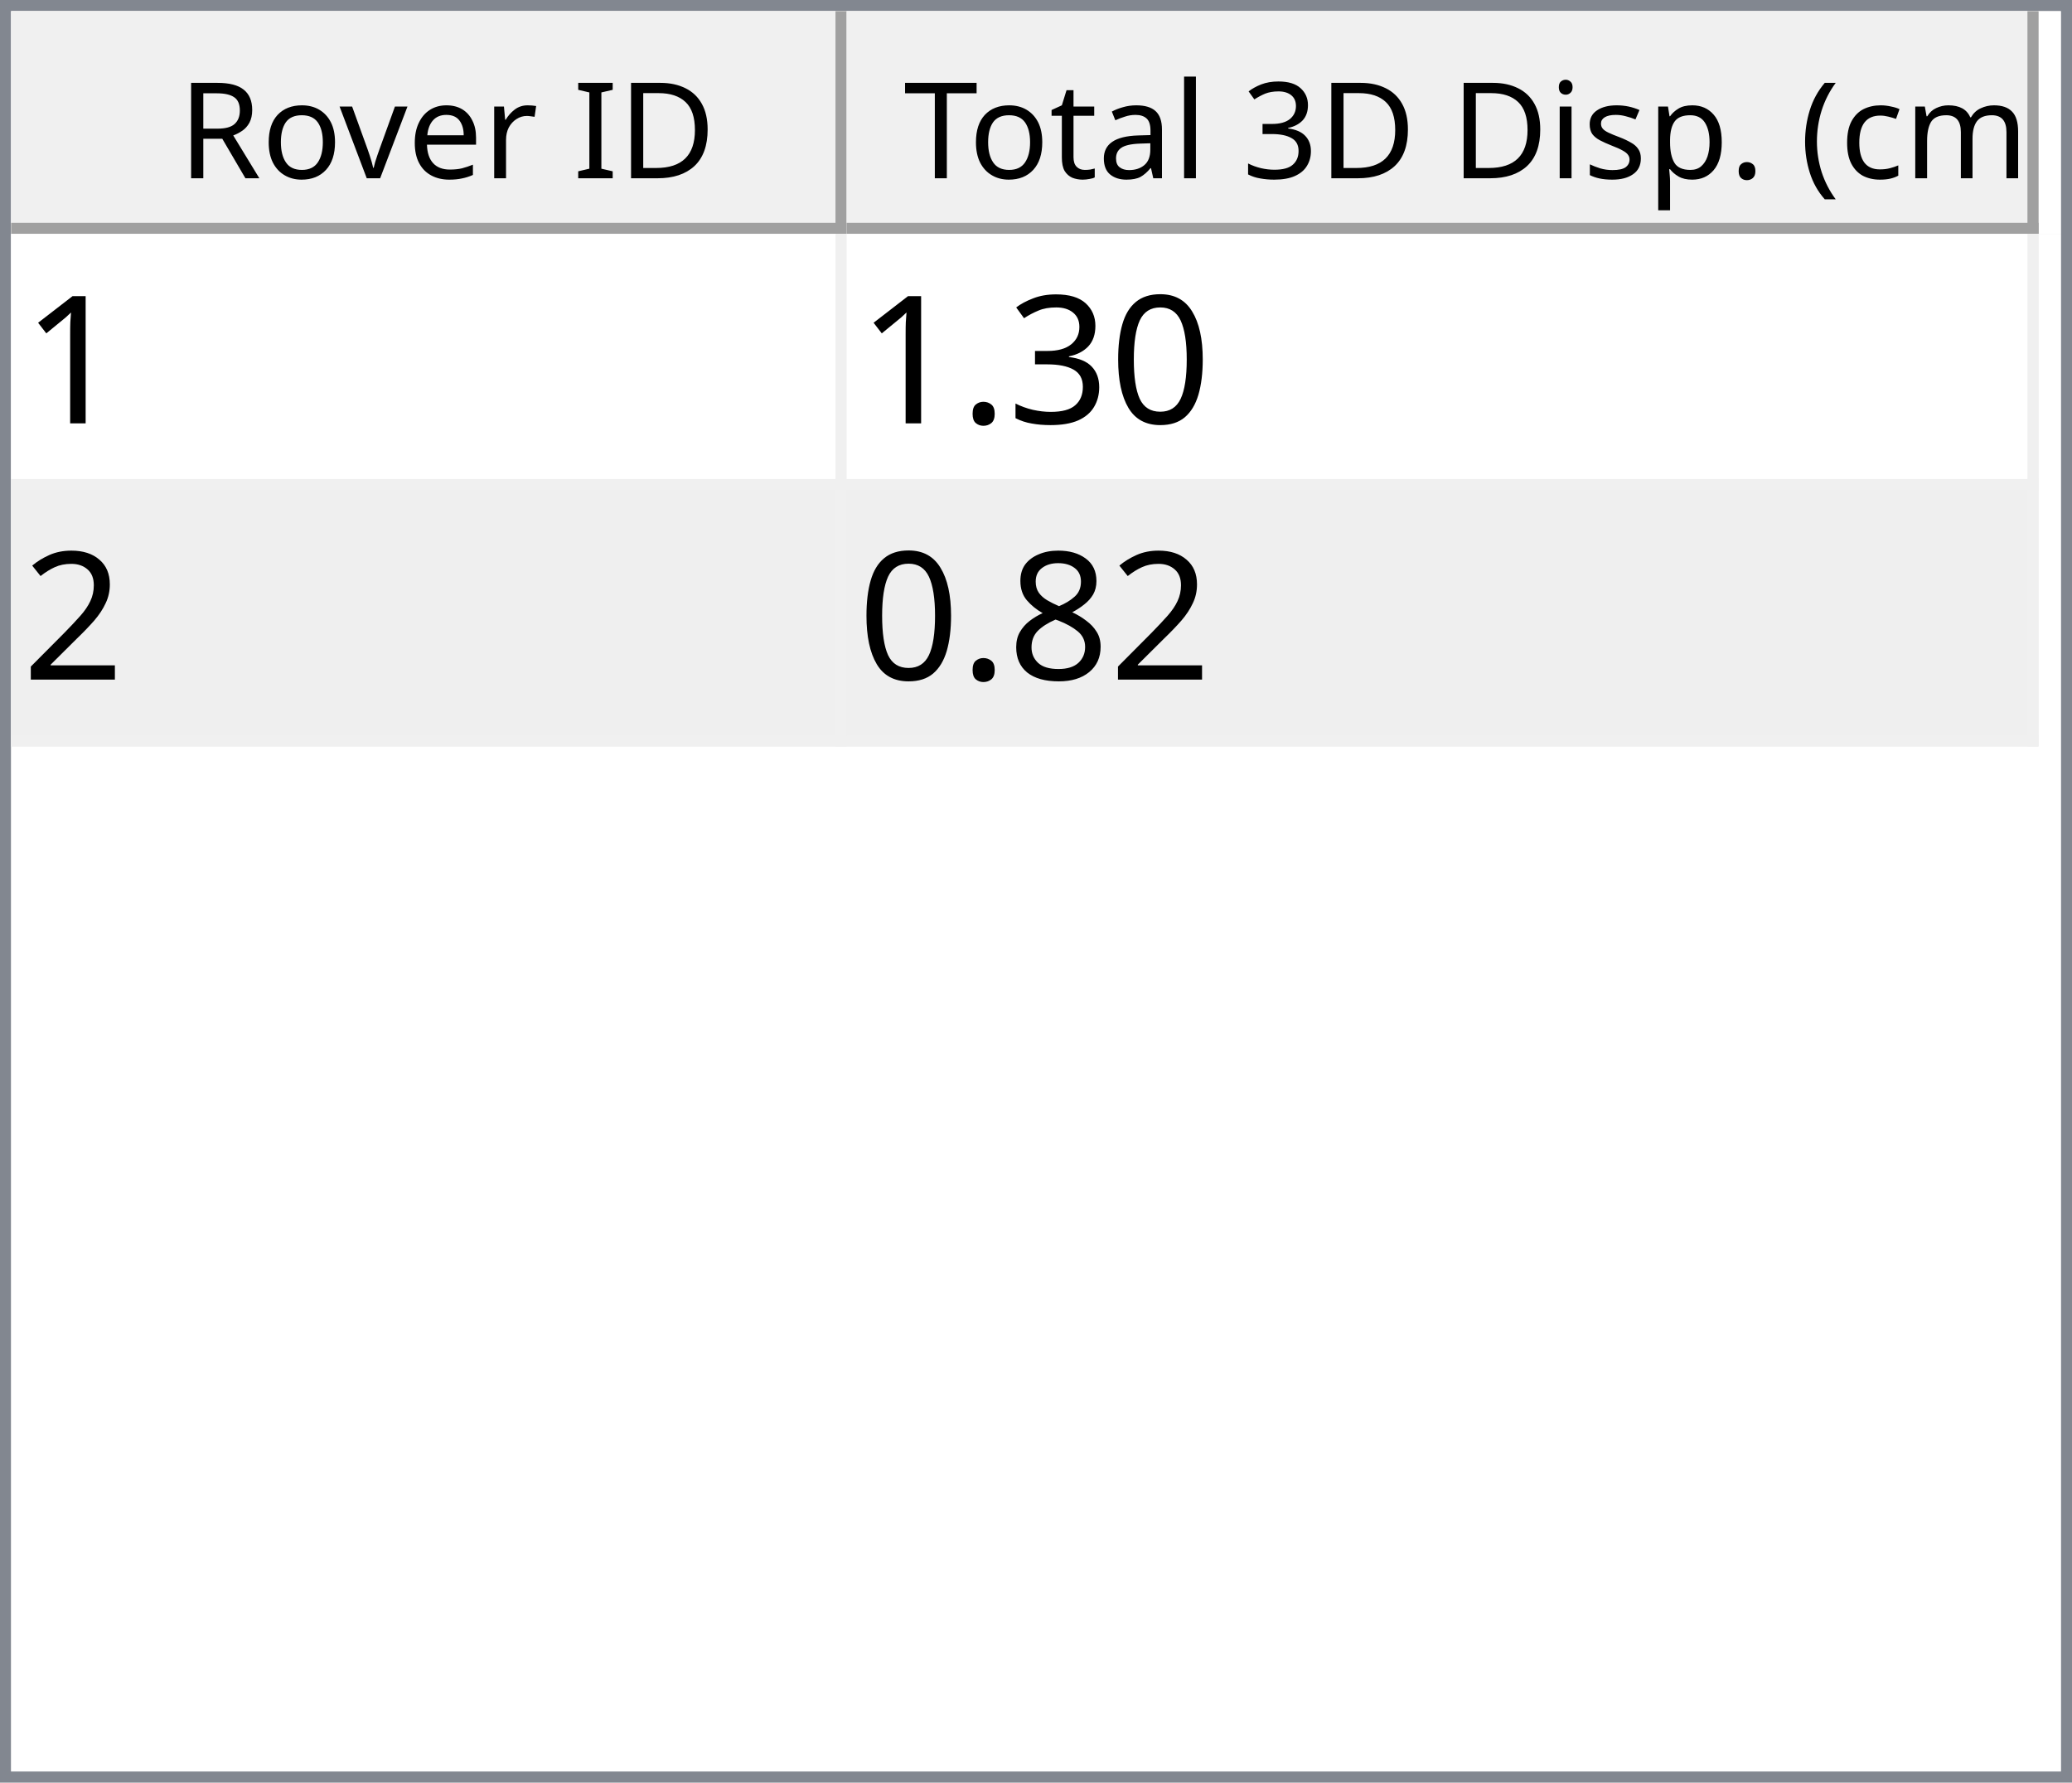
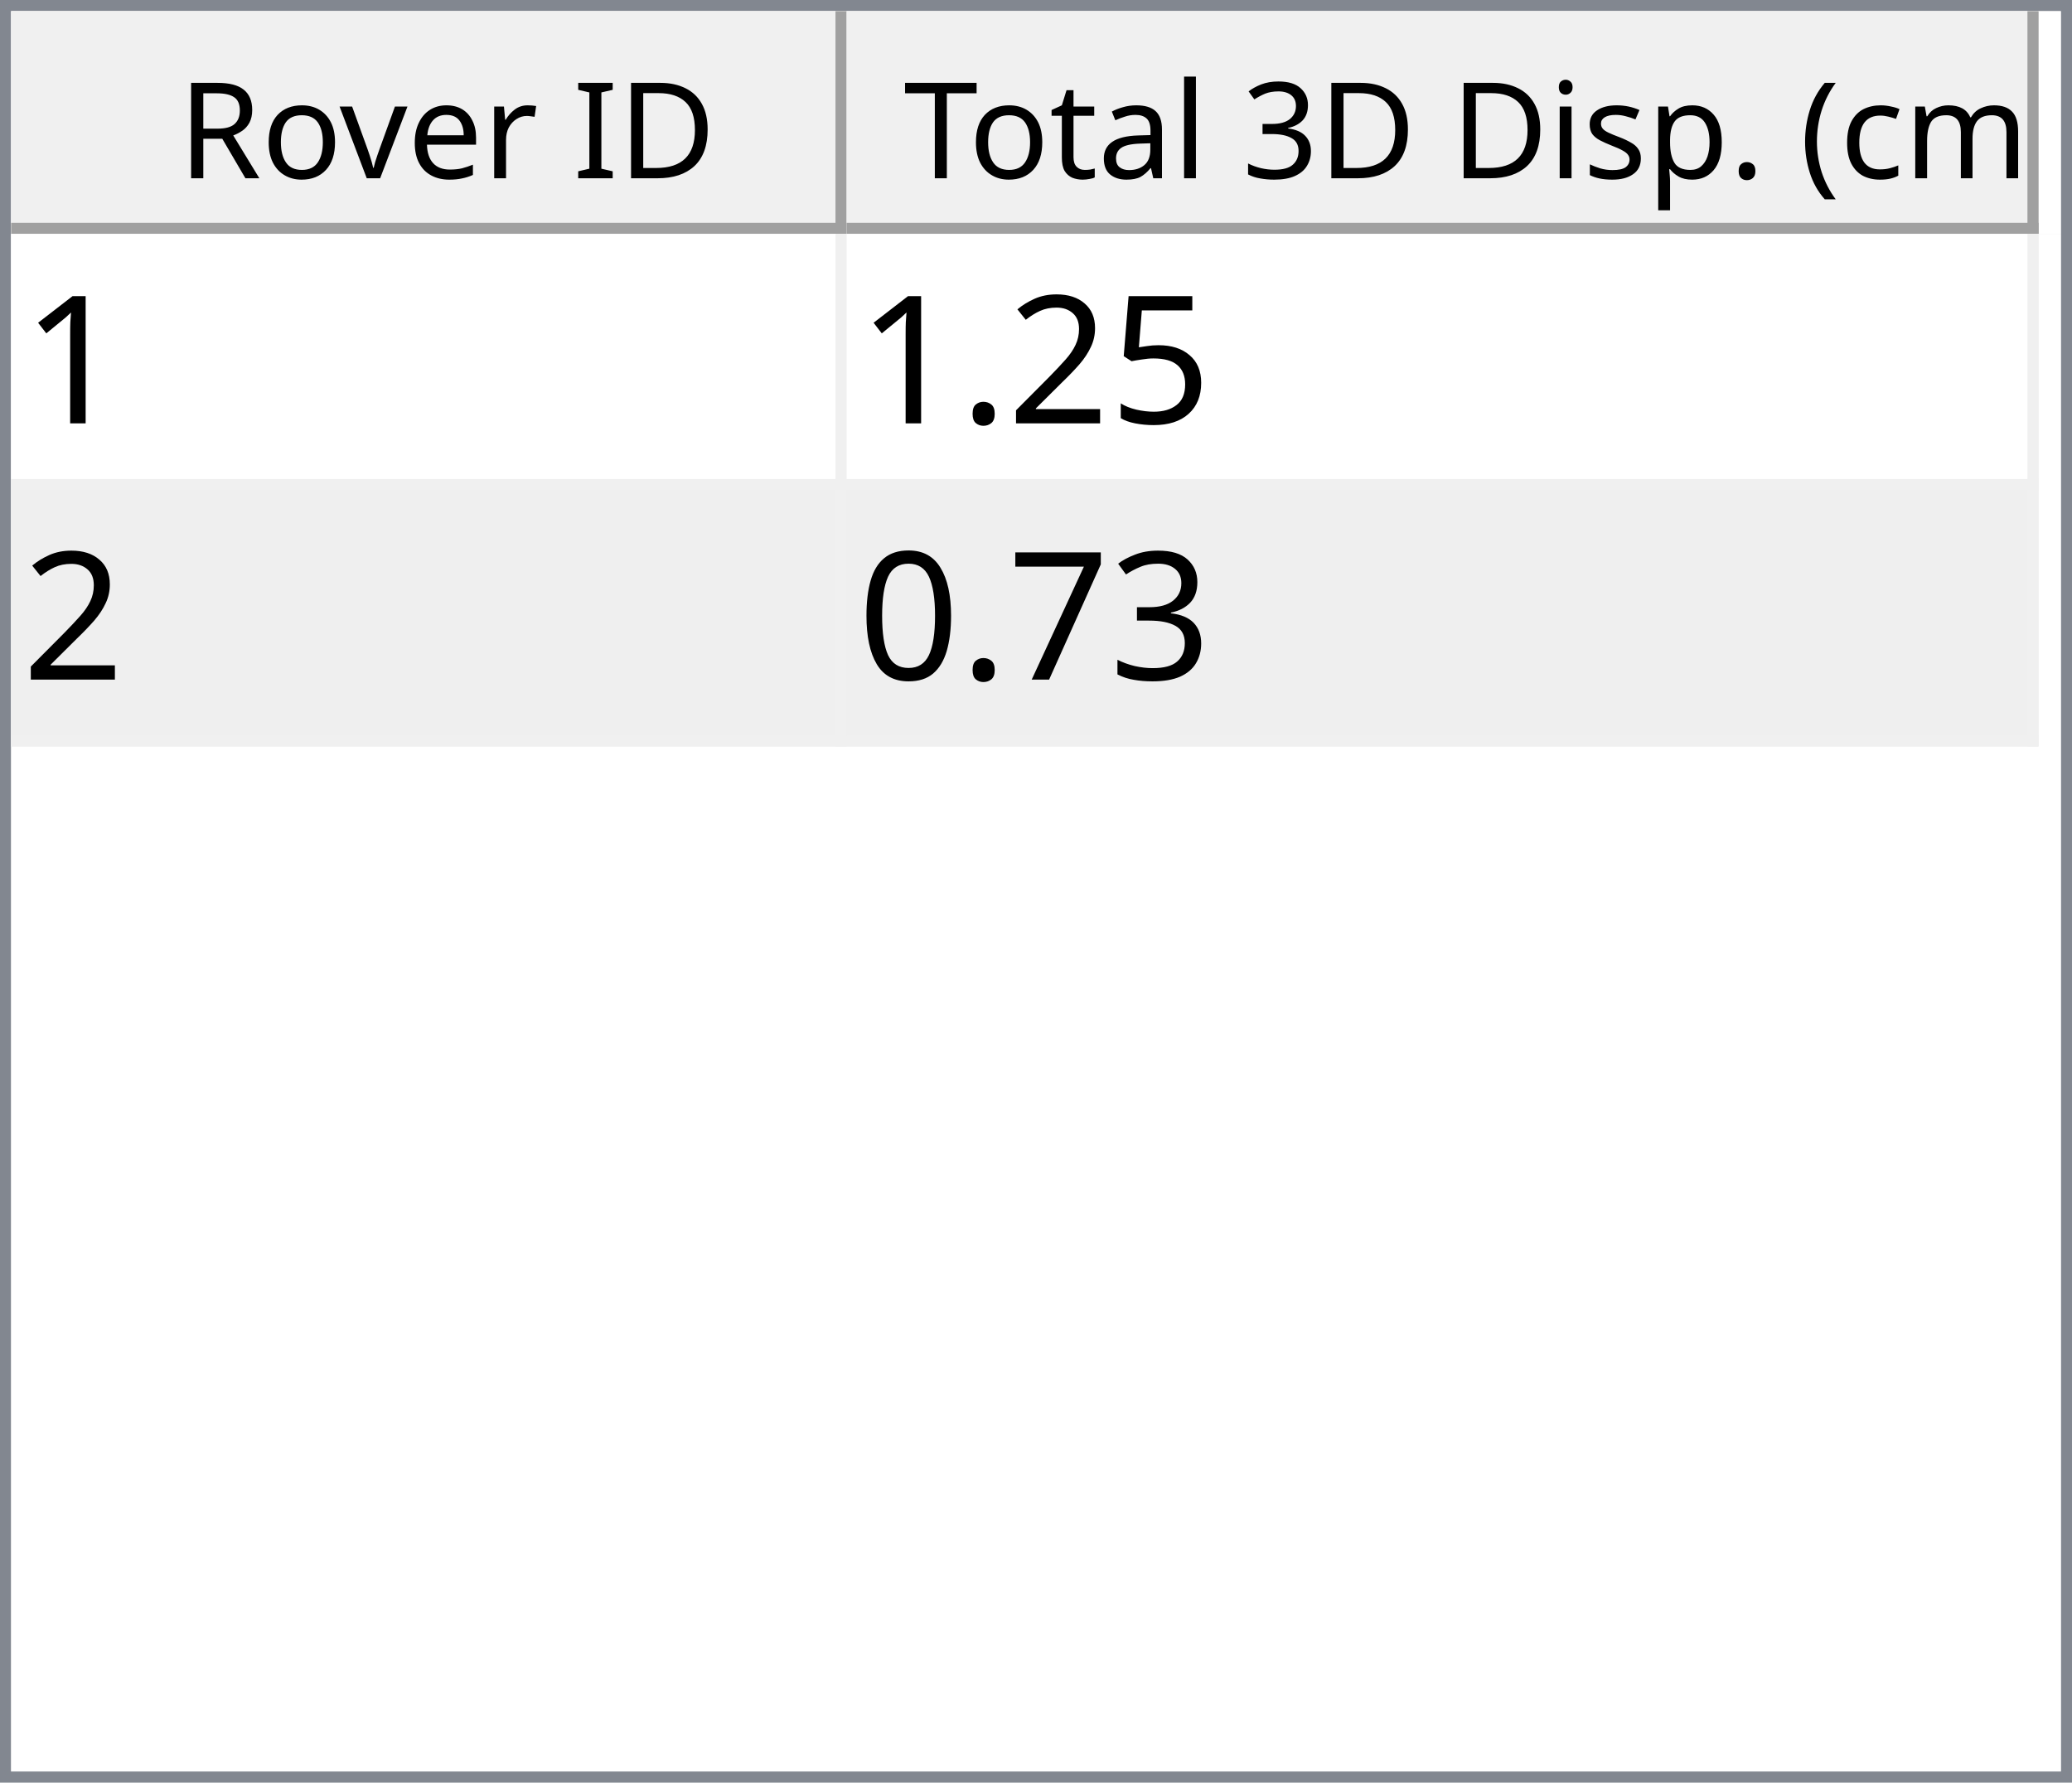
<svg xmlns="http://www.w3.org/2000/svg" style="fill-opacity:1; color-rendering:auto; color-interpolation:auto; text-rendering:auto; stroke:black; stroke-linecap:square; stroke-miterlimit:10; shape-rendering:auto; stroke-opacity:1; fill:black; stroke-dasharray:none; font-weight:normal; stroke-width:1; font-family:'Dialog'; font-style:normal; stroke-linejoin:miter; font-size:12px; stroke-dashoffset:0; image-rendering:auto;" width="186" height="160">
  <defs id="genericDefs" />
  <g>
    <defs id="defs1">
      <clipPath clipPathUnits="userSpaceOnUse" id="clipPath1">
        <path d="M0 0 L186 0 L186 160 L0 160 L0 0 Z" />
      </clipPath>
      <clipPath clipPathUnits="userSpaceOnUse" id="clipPath2">
        <path d="M0 0 L0 160 L186 160 L186 0 Z" />
      </clipPath>
      <clipPath clipPathUnits="userSpaceOnUse" id="clipPath3">
        <path d="M0 0 L0 20 L184 20 L184 0 Z" />
      </clipPath>
      <clipPath clipPathUnits="userSpaceOnUse" id="clipPath4">
        <path d="M0 0 L0 20 L75 20 L75 0 Z" />
      </clipPath>
      <clipPath clipPathUnits="userSpaceOnUse" id="clipPath5">
        <path d="M1 1 L1 19 L74 19 L74 1 Z" />
      </clipPath>
      <clipPath clipPathUnits="userSpaceOnUse" id="clipPath6">
        <path d="M0 0 L0 18 L73 18 L73 0 Z" />
      </clipPath>
      <clipPath clipPathUnits="userSpaceOnUse" id="clipPath7">
        <path d="M-0.5 -0.5 L-0.5 19.5 L74.5 19.5 L74.5 -0.5 Z" />
      </clipPath>
      <clipPath clipPathUnits="userSpaceOnUse" id="clipPath8">
        <path d="M0 0 L0 20 L107 20 L107 0 Z" />
      </clipPath>
      <clipPath clipPathUnits="userSpaceOnUse" id="clipPath9">
        <path d="M1 1 L1 19 L106 19 L106 1 Z" />
      </clipPath>
      <clipPath clipPathUnits="userSpaceOnUse" id="clipPath10">
        <path d="M0 0 L0 18 L105 18 L105 0 Z" />
      </clipPath>
      <clipPath clipPathUnits="userSpaceOnUse" id="clipPath11">
        <path d="M-0.5 -0.5 L-0.5 19.5 L106.5 19.5 L106.5 -0.5 Z" />
      </clipPath>
      <clipPath clipPathUnits="userSpaceOnUse" id="clipPath12">
        <path d="M0 0 L0 138 L184 138 L184 0 Z" />
      </clipPath>
      <clipPath clipPathUnits="userSpaceOnUse" id="clipPath13">
        <path d="M0 0 L0 46 L182 46 L182 0 Z" />
      </clipPath>
      <clipPath clipPathUnits="userSpaceOnUse" id="clipPath14">
        <path d="M-0.5 -0.5 L-0.5 45.5 L181.5 45.5 L181.5 -0.5 Z" />
      </clipPath>
      <clipPath clipPathUnits="userSpaceOnUse" id="clipPath15">
        <path d="M0 0 L0 22 L74 22 L74 0 Z" />
      </clipPath>
      <clipPath clipPathUnits="userSpaceOnUse" id="clipPath16">
        <path d="M0 0 L0 22 L106 22 L106 0 Z" />
      </clipPath>
      <font horiz-adv-x="64.551" id="font1">
        <font-face ascent="107.91" descent="25.098" units-per-em="100" style="font-style:normal; font-family:Segoe UI; font-weight:normal;" />
        <missing-glyph horiz-adv-x="64.551" d="M8.109 0 L8.109 68.266 L56.453 68.266 L56.453 0 L8.109 0 ZM15.328 7.234 L49.219 7.234 L49.219 61.031 L15.328 61.031 L15.328 7.234 Z" />
        <glyph unicode="D" horiz-adv-x="70.117" d="M9.188 0 L9.188 70.016 L28.516 70.016 Q65.531 70.016 65.531 35.891 Q65.531 19.672 55.25 9.836 Q44.969 0 27.734 0 L9.188 0 ZM17.391 62.594 L17.391 7.422 L27.828 7.422 Q41.609 7.422 49.273 14.797 Q56.938 22.172 56.938 35.688 Q56.938 62.594 28.328 62.594 L17.391 62.594 Z" />
        <glyph unicode="I" horiz-adv-x="26.611" d="M17.391 0 L9.188 0 L9.188 70.016 L17.391 70.016 L17.391 0 Z" />
        <glyph unicode=" " horiz-adv-x="27.393" d="" />
        <glyph unicode="r" horiz-adv-x="34.766" d="M34.188 41.891 Q32.078 43.5 28.125 43.5 Q23 43.5 19.555 38.672 Q16.109 33.844 16.109 25.484 L16.109 0 L8.109 0 L8.109 50 L16.109 50 L16.109 39.703 L16.312 39.703 Q18.016 44.969 21.531 47.922 Q25.047 50.875 29.391 50.875 Q32.516 50.875 34.188 50.203 L34.188 41.891 Z" />
        <glyph unicode="e" horiz-adv-x="52.295" d="M48.297 23 L12.984 23 Q13.188 14.656 17.484 10.109 Q21.781 5.562 29.297 5.562 Q37.75 5.562 44.828 11.141 L44.828 3.609 Q38.234 -1.172 27.391 -1.172 Q16.797 -1.172 10.742 5.641 Q4.688 12.453 4.688 24.812 Q4.688 36.469 11.305 43.82 Q17.922 51.172 27.734 51.172 Q37.547 51.172 42.922 44.828 Q48.297 38.484 48.297 27.203 L48.297 23 ZM40.094 29.781 Q40.047 36.719 36.75 40.578 Q33.453 44.438 27.594 44.438 Q21.922 44.438 17.969 40.383 Q14.016 36.328 13.094 29.781 L40.094 29.781 Z" />
        <glyph unicode="v" horiz-adv-x="47.9" d="M47.406 50 L27.484 0 L19.625 0 L0.688 50 L9.469 50 L22.172 13.672 Q23.578 9.672 23.922 6.688 L24.125 6.688 Q24.609 10.453 25.688 13.484 L38.969 50 L47.406 50 Z" />
        <glyph unicode="o" horiz-adv-x="58.594" d="M29 -1.172 Q17.922 -1.172 11.305 5.836 Q4.688 12.844 4.688 24.422 Q4.688 37.016 11.57 44.094 Q18.453 51.172 30.172 51.172 Q41.359 51.172 47.633 44.289 Q53.906 37.406 53.906 25.203 Q53.906 13.234 47.141 6.031 Q40.375 -1.172 29 -1.172 ZM29.594 44.438 Q21.875 44.438 17.383 39.188 Q12.891 33.938 12.891 24.703 Q12.891 15.828 17.43 10.695 Q21.969 5.562 29.594 5.562 Q37.359 5.562 41.531 10.594 Q45.703 15.625 45.703 24.906 Q45.703 34.281 41.531 39.359 Q37.359 44.438 29.594 44.438 Z" />
        <glyph unicode="R" horiz-adv-x="59.814" d="M59.375 0 L49.609 0 L37.891 19.625 Q36.281 22.359 34.766 24.289 Q33.25 26.219 31.664 27.438 Q30.078 28.656 28.25 29.219 Q26.422 29.781 24.125 29.781 L17.391 29.781 L17.391 0 L9.188 0 L9.188 70.016 L30.078 70.016 Q34.672 70.016 38.555 68.867 Q42.438 67.719 45.289 65.375 Q48.141 63.031 49.758 59.547 Q51.375 56.062 51.375 51.375 Q51.375 47.703 50.273 44.656 Q49.172 41.609 47.148 39.211 Q45.125 36.812 42.266 35.133 Q39.406 33.453 35.844 32.516 L35.844 32.328 Q37.594 31.547 38.891 30.547 Q40.188 29.547 41.359 28.18 Q42.531 26.812 43.68 25.078 Q44.828 23.344 46.234 21.047 L59.375 0 ZM17.391 62.594 L17.391 37.203 L28.516 37.203 Q31.594 37.203 34.203 38.133 Q36.812 39.062 38.719 40.797 Q40.625 42.531 41.703 45.047 Q42.781 47.562 42.781 50.688 Q42.781 56.297 39.141 59.445 Q35.5 62.594 28.609 62.594 L17.391 62.594 Z" />
        <glyph unicode=")" horiz-adv-x="30.176" d="M8.297 -15.922 L1.172 -15.922 Q16.406 2.344 16.406 26.812 Q16.406 51.469 1.078 70.016 L8.297 70.016 Q23.531 52.156 23.531 26.703 Q23.531 1.375 8.297 -15.922 Z" />
        <glyph unicode="m" horiz-adv-x="86.133" d="M79.109 0 L71.094 0 L71.094 28.719 Q71.094 37.016 68.531 40.727 Q65.969 44.438 59.906 44.438 Q54.781 44.438 51.195 39.75 Q47.609 35.062 47.609 28.516 L47.609 0 L39.594 0 L39.594 29.688 Q39.594 44.438 28.219 44.438 Q22.953 44.438 19.531 40.016 Q16.109 35.594 16.109 28.516 L16.109 0 L8.109 0 L8.109 50 L16.109 50 L16.109 42.094 L16.312 42.094 Q21.625 51.172 31.844 51.172 Q36.969 51.172 40.773 48.312 Q44.578 45.453 46 40.828 Q51.562 51.172 62.594 51.172 Q79.109 51.172 79.109 30.812 L79.109 0 Z" />
        <glyph unicode="c" horiz-adv-x="46.191" d="M42.188 2.297 Q36.422 -1.172 28.516 -1.172 Q17.828 -1.172 11.258 5.789 Q4.688 12.75 4.688 23.828 Q4.688 36.188 11.766 43.68 Q18.844 51.172 30.672 51.172 Q37.25 51.172 42.281 48.734 L42.281 40.531 Q36.719 44.438 30.375 44.438 Q22.703 44.438 17.797 38.945 Q12.891 33.453 12.891 24.516 Q12.891 15.719 17.508 10.641 Q22.125 5.562 29.891 5.562 Q36.422 5.562 42.188 9.906 L42.188 2.297 Z" />
        <glyph unicode="(" horiz-adv-x="30.176" d="M29.109 -15.922 L21.969 -15.922 Q6.844 1.375 6.844 26.703 Q6.844 52.156 21.969 70.016 L29.203 70.016 Q13.875 51.469 13.875 26.812 Q13.875 2.344 29.109 -15.922 Z" />
        <glyph unicode="." horiz-adv-x="21.68" d="M10.891 -1.078 Q8.641 -1.078 7.055 0.539 Q5.469 2.156 5.469 4.391 Q5.469 6.641 7.055 8.273 Q8.641 9.906 10.891 9.906 Q13.188 9.906 14.797 8.273 Q16.406 6.641 16.406 4.391 Q16.406 2.156 14.797 0.539 Q13.188 -1.078 10.891 -1.078 Z" />
        <glyph unicode="p" horiz-adv-x="58.789" d="M16.312 7.234 L16.109 7.234 L16.109 -23 L8.109 -23 L8.109 50 L16.109 50 L16.109 41.219 L16.312 41.219 Q22.219 51.172 33.594 51.172 Q43.266 51.172 48.688 44.461 Q54.109 37.75 54.109 26.469 Q54.109 13.922 48 6.375 Q41.891 -1.172 31.297 -1.172 Q21.578 -1.172 16.312 7.234 ZM16.109 27.391 L16.109 20.406 Q16.109 14.203 20.141 9.883 Q24.172 5.562 30.375 5.562 Q37.641 5.562 41.773 11.133 Q45.906 16.703 45.906 26.609 Q45.906 34.969 42.047 39.703 Q38.188 44.438 31.594 44.438 Q24.609 44.438 20.359 39.578 Q16.109 34.719 16.109 27.391 Z" />
        <glyph unicode="s" horiz-adv-x="42.432" d="M5.078 1.812 L5.078 10.406 Q11.625 5.562 19.484 5.562 Q30.031 5.562 30.031 12.594 Q30.031 14.594 29.125 15.992 Q28.219 17.391 26.68 18.461 Q25.141 19.531 23.07 20.383 Q21 21.234 18.609 22.172 Q15.281 23.484 12.766 24.828 Q10.25 26.172 8.57 27.859 Q6.891 29.547 6.031 31.695 Q5.172 33.844 5.172 36.719 Q5.172 40.234 6.789 42.945 Q8.406 45.656 11.086 47.484 Q13.766 49.312 17.211 50.242 Q20.656 51.172 24.312 51.172 Q30.812 51.172 35.938 48.922 L35.938 40.828 Q30.422 44.438 23.25 44.438 Q21 44.438 19.195 43.922 Q17.391 43.406 16.094 42.477 Q14.797 41.547 14.086 40.258 Q13.375 38.969 13.375 37.406 Q13.375 35.453 14.086 34.133 Q14.797 32.812 16.164 31.789 Q17.531 30.766 19.484 29.938 Q21.438 29.109 23.922 28.125 Q27.25 26.859 29.883 25.516 Q32.516 24.172 34.375 22.484 Q36.234 20.797 37.234 18.602 Q38.234 16.406 38.234 13.375 Q38.234 9.672 36.602 6.938 Q34.969 4.203 32.234 2.398 Q29.5 0.594 25.93 -0.289 Q22.359 -1.172 18.453 -1.172 Q10.75 -1.172 5.078 1.812 Z" />
        <glyph unicode="i" horiz-adv-x="24.219" d="M12.203 62.703 Q10.062 62.703 8.547 64.164 Q7.031 65.625 7.031 67.875 Q7.031 70.125 8.547 71.609 Q10.062 73.094 12.203 73.094 Q14.406 73.094 15.945 71.609 Q17.484 70.125 17.484 67.875 Q17.484 65.719 15.945 64.211 Q14.406 62.703 12.203 62.703 ZM16.109 0 L8.109 0 L8.109 50 L16.109 50 L16.109 0 Z" />
        <glyph unicode="3" horiz-adv-x="53.906" d="M46.531 19.828 Q46.531 15.094 44.75 11.211 Q42.969 7.328 39.719 4.57 Q36.469 1.812 31.93 0.297 Q27.391 -1.219 21.922 -1.219 Q11.922 -1.219 6 2.594 L6 11.188 Q13.094 5.609 22.219 5.609 Q25.875 5.609 28.828 6.539 Q31.781 7.469 33.906 9.227 Q36.031 10.984 37.18 13.477 Q38.328 15.969 38.328 19.094 Q38.328 32.812 18.797 32.812 L12.984 32.812 L12.984 39.594 L18.5 39.594 Q35.797 39.594 35.797 52.484 Q35.797 64.406 22.609 64.406 Q15.188 64.406 8.688 59.422 L8.688 67.188 Q15.375 71.188 24.609 71.188 Q29 71.188 32.57 69.969 Q36.141 68.75 38.68 66.555 Q41.219 64.359 42.609 61.281 Q44 58.203 44 54.5 Q44 40.672 30.031 36.719 L30.031 36.531 Q33.594 36.141 36.625 34.797 Q39.656 33.453 41.852 31.305 Q44.047 29.156 45.289 26.25 Q46.531 23.344 46.531 19.828 Z" />
        <glyph unicode="l" horiz-adv-x="24.219" d="M16.109 0 L8.109 0 L8.109 74.031 L16.109 74.031 L16.109 0 Z" />
        <glyph unicode="a" horiz-adv-x="50.879" d="M43.891 0 L35.891 0 L35.891 7.812 L35.688 7.812 Q30.469 -1.172 20.312 -1.172 Q12.844 -1.172 8.617 2.781 Q4.391 6.734 4.391 13.281 Q4.391 27.297 20.906 29.594 L35.891 31.688 Q35.891 44.438 25.594 44.438 Q16.547 44.438 9.281 38.281 L9.281 46.484 Q16.656 51.172 26.266 51.172 Q43.891 51.172 43.891 32.516 L43.891 0 ZM35.891 25.297 L23.828 23.641 Q18.266 22.859 15.43 20.875 Q12.594 18.891 12.594 13.875 Q12.594 10.203 15.211 7.883 Q17.828 5.562 22.172 5.562 Q28.125 5.562 32.008 9.742 Q35.891 13.922 35.891 20.312 L35.891 25.297 Z" />
        <glyph unicode="t" horiz-adv-x="33.887" d="M31.297 0.484 Q28.469 -1.078 23.828 -1.078 Q10.688 -1.078 10.688 13.578 L10.688 43.172 L2.094 43.172 L2.094 50 L10.688 50 L10.688 62.203 L18.703 64.797 L18.703 50 L31.297 50 L31.297 43.172 L18.703 43.172 L18.703 14.984 Q18.703 9.969 20.414 7.82 Q22.125 5.672 26.078 5.672 Q29.109 5.672 31.297 7.328 L31.297 0.484 Z" />
        <glyph unicode="T" horiz-adv-x="52.393" d="M50.594 62.594 L30.375 62.594 L30.375 0 L22.172 0 L22.172 62.594 L2 62.594 L2 70.016 L50.594 70.016 L50.594 62.594 Z" />
      </font>
      <font horiz-adv-x="75.0" id="font2">
        <font-face ascent="100.537" descent="21.973" units-per-em="100" style="font-style:normal; font-family:sans-serif; font-weight:normal;" />
        <missing-glyph horiz-adv-x="75.0" d="M12.5 0 L12.5 62.5 L62.5 62.5 L62.5 0 L12.5 0 ZM14.062 1.562 L60.938 1.562 L60.938 60.938 L14.062 60.938 L14.062 1.562 Z" />
        <glyph unicode="1" horiz-adv-x="55.615" d="M37.25 0 L28.469 0 L28.469 56 Q25.297 52.984 20.141 49.953 Q14.984 46.922 10.891 45.406 L10.891 53.906 Q18.266 57.375 23.781 62.305 Q29.297 67.234 31.594 71.875 L37.25 71.875 L37.25 0 Z" />
+         <glyph unicode="5" horiz-adv-x="55.615" d="M4.156 18.75 L13.375 19.531 Q14.406 12.797 18.141 9.398 Q21.875 6 27.156 6 Q33.5 6 37.891 10.789 Q42.281 15.578 42.281 23.484 Q42.281 31 38.062 35.352 Q33.844 39.703 27 39.703 Q22.75 39.703 19.336 37.773 Q15.922 35.844 13.969 32.766 L5.719 33.844 L12.641 70.609 L48.25 70.609 L48.25 62.203 L19.672 62.203 L15.828 42.969 Q22.266 47.469 29.344 47.469 Q38.719 47.469 45.164 40.969 Q51.609 34.469 51.609 24.266 Q51.609 14.547 45.953 7.469 Q39.062 -1.219 27.156 -1.219 Q17.391 -1.219 11.211 4.25 Q5.031 9.719 4.156 18.75 Z" />
+         <glyph unicode="2" horiz-adv-x="55.615" d="M50.344 8.453 L50.344 0 L3.031 0 Q2.938 3.172 4.047 6.109 Q5.859 10.938 9.836 15.625 Q13.812 20.312 21.344 26.469 Q33.016 36.031 37.117 41.625 Q41.219 47.219 41.219 52.203 Q41.219 57.422 37.477 61.008 Q33.734 64.594 27.734 64.594 Q21.391 64.594 17.578 60.789 Q13.766 56.984 13.719 50.25 L4.688 51.172 Q5.609 61.281 11.664 66.578 Q17.719 71.875 27.938 71.875 Q38.234 71.875 44.242 66.164 Q50.25 60.453 50.25 52 Q50.25 47.703 48.492 43.555 Q46.734 39.406 42.656 34.812 Q38.578 30.219 29.109 22.219 Q21.188 15.578 18.945 13.211 Q16.703 10.844 15.234 8.453 L50.344 8.453 Z" />
+         <glyph unicode="." horiz-adv-x="27.783" d="M9.078 0 L9.078 10.016 L19.094 10.016 L19.094 0 L9.078 0 Z" />
+         <glyph unicode="3" horiz-adv-x="55.615" d="M4.203 18.891 L12.984 20.062 Q14.5 12.594 18.141 9.297 Q21.781 6 27 6 Q33.203 6 37.477 10.297 Q41.75 14.594 41.75 20.953 Q41.75 27 37.797 30.93 Q33.844 34.859 27.734 34.859 Q25.25 34.859 21.531 33.891 L22.516 41.609 Q23.391 41.5 23.922 41.5 Q29.547 41.5 34.039 44.43 Q38.531 47.359 38.531 53.469 Q38.531 58.297 35.258 61.477 Q31.984 64.656 26.812 64.656 Q21.688 64.656 18.266 61.43 Q14.844 58.203 13.875 51.766 L5.078 53.328 Q6.688 62.156 12.398 67.016 Q18.109 71.875 26.609 71.875 Q32.469 71.875 37.398 69.359 Q42.328 66.844 44.945 62.5 Q47.562 58.156 47.562 53.266 Q47.562 48.641 45.07 44.828 Q42.578 41.016 37.703 38.766 Q44.047 37.312 47.562 32.695 Q51.078 28.078 51.078 21.141 Q51.078 11.766 44.242 5.25 Q37.406 -1.266 26.953 -1.266 Q17.531 -1.266 11.305 4.352 Q5.078 9.969 4.203 18.891 Z" />
+         <glyph unicode="7" horiz-adv-x="55.615" d="M4.734 62.203 L4.734 70.656 L51.078 70.656 L51.078 63.812 Q44.234 56.547 37.523 44.484 Q30.812 32.422 27.156 19.672 Q24.516 10.688 23.781 0 L14.75 0 Q14.891 8.453 18.062 20.414 Q21.234 32.375 27.172 43.484 Q33.109 54.594 39.797 62.203 L4.734 62.203 Z" />
        <glyph unicode="0" horiz-adv-x="55.615" d="M4.156 35.297 Q4.156 48 6.766 55.742 Q9.375 63.484 14.523 67.68 Q19.672 71.875 27.484 71.875 Q33.25 71.875 37.594 69.555 Q41.938 67.234 44.773 62.867 Q47.609 58.5 49.219 52.227 Q50.828 45.953 50.828 35.297 Q50.828 22.703 48.242 14.969 Q45.656 7.234 40.508 3.008 Q35.359 -1.219 27.484 -1.219 Q17.141 -1.219 11.234 6.203 Q4.156 15.141 4.156 35.297 ZM13.188 35.297 Q13.188 17.672 17.312 11.836 Q21.438 6 27.484 6 Q33.547 6 37.672 11.859 Q41.797 17.719 41.797 35.297 Q41.797 52.984 37.672 58.789 Q33.547 64.594 27.391 64.594 Q21.344 64.594 17.719 59.469 Q13.188 52.938 13.188 35.297 Z" />
-         <glyph unicode="3" horiz-adv-x="55.615" d="M4.203 18.891 L12.984 20.062 Q14.5 12.594 18.141 9.297 Q21.781 6 27 6 Q33.203 6 37.477 10.297 Q41.75 14.594 41.75 20.953 Q41.75 27 37.797 30.93 Q33.844 34.859 27.734 34.859 Q25.25 34.859 21.531 33.891 L22.516 41.609 Q23.391 41.5 23.922 41.5 Q29.547 41.5 34.039 44.43 Q38.531 47.359 38.531 53.469 Q38.531 58.297 35.258 61.477 Q31.984 64.656 26.812 64.656 Q21.688 64.656 18.266 61.43 Q14.844 58.203 13.875 51.766 L5.078 53.328 Q6.688 62.156 12.398 67.016 Q18.109 71.875 26.609 71.875 Q32.469 71.875 37.398 69.359 Q42.328 66.844 44.945 62.5 Q47.562 58.156 47.562 53.266 Q47.562 48.641 45.07 44.828 Q42.578 41.016 37.703 38.766 Q44.047 37.312 47.562 32.695 Q51.078 28.078 51.078 21.141 Q51.078 11.766 44.242 5.25 Q37.406 -1.266 26.953 -1.266 Q17.531 -1.266 11.305 4.352 Q5.078 9.969 4.203 18.891 Z" />
-         <glyph unicode="." horiz-adv-x="27.783" d="M9.078 0 L9.078 10.016 L19.094 10.016 L19.094 0 L9.078 0 Z" />
-         <glyph unicode="2" horiz-adv-x="55.615" d="M50.344 8.453 L50.344 0 L3.031 0 Q2.938 3.172 4.047 6.109 Q5.859 10.938 9.836 15.625 Q13.812 20.312 21.344 26.469 Q33.016 36.031 37.117 41.625 Q41.219 47.219 41.219 52.203 Q41.219 57.422 37.477 61.008 Q33.734 64.594 27.734 64.594 Q21.391 64.594 17.578 60.789 Q13.766 56.984 13.719 50.25 L4.688 51.172 Q5.609 61.281 11.664 66.578 Q17.719 71.875 27.938 71.875 Q38.234 71.875 44.242 66.164 Q50.25 60.453 50.25 52 Q50.25 47.703 48.492 43.555 Q46.734 39.406 42.656 34.812 Q38.578 30.219 29.109 22.219 Q21.188 15.578 18.945 13.211 Q16.703 10.844 15.234 8.453 L50.344 8.453 Z" />
-         <glyph unicode="8" horiz-adv-x="55.615" d="M17.672 38.812 Q12.203 40.828 9.57 44.539 Q6.938 48.25 6.938 53.422 Q6.938 61.234 12.555 66.555 Q18.172 71.875 27.484 71.875 Q36.859 71.875 42.578 66.43 Q48.297 60.984 48.297 53.172 Q48.297 48.188 45.68 44.508 Q43.062 40.828 37.75 38.812 Q44.344 36.672 47.781 31.883 Q51.219 27.094 51.219 20.453 Q51.219 11.281 44.727 5.031 Q38.234 -1.219 27.641 -1.219 Q17.047 -1.219 10.547 5.055 Q4.047 11.328 4.047 20.703 Q4.047 27.688 7.594 32.398 Q11.141 37.109 17.672 38.812 ZM15.922 53.719 Q15.922 48.641 19.195 45.414 Q22.469 42.188 27.688 42.188 Q32.766 42.188 36.016 45.383 Q39.266 48.578 39.266 53.219 Q39.266 58.062 35.914 61.359 Q32.562 64.656 27.594 64.656 Q22.562 64.656 19.242 61.43 Q15.922 58.203 15.922 53.719 ZM13.094 20.656 Q13.094 16.891 14.875 13.375 Q16.656 9.859 20.172 7.93 Q23.688 6 27.734 6 Q34.031 6 38.133 10.055 Q42.234 14.109 42.234 20.359 Q42.234 26.703 38.016 30.859 Q33.797 35.016 27.438 35.016 Q21.234 35.016 17.164 30.914 Q13.094 26.812 13.094 20.656 Z" />
      </font>
    </defs>
    <g style="fill:white; stroke:white;">
      <rect x="0" y="0" width="186" style="clip-path:url(#clipPath1); stroke:none;" height="160" />
    </g>
    <g style="fill:white; text-rendering:optimizeSpeed; color-rendering:optimizeSpeed; image-rendering:optimizeSpeed; shape-rendering:crispEdges; stroke:white; color-interpolation:sRGB;">
      <rect x="0" width="186" height="160" y="0" style="stroke:none;" />
      <path style="stroke:none;" d="M0 160 L186 160 L186 0 L0 0 Z" />
    </g>
    <g style="fill:rgb(240,240,240); font-family:'Segoe UI'; stroke:rgb(240,240,240);">
      <rect x="0" y="0" width="186" style="clip-path:url(#clipPath2); stroke:none;" height="160" />
    </g>
    <g style="fill:rgb(130,135,144); font-family:'Segoe UI'; stroke:rgb(130,135,144);">
      <path d="M0 0 L186 0 L186 160 L0 160 L0 0 ZM1 1 L185 1 L185 159 L1 159 L1 1 Z" style="fill-rule:evenodd; clip-path:url(#clipPath2); stroke:none;" />
    </g>
    <g style="fill:white; font-family:'Segoe UI'; stroke:white;" transform="translate(1,1)">
      <rect x="0" y="0" width="184" style="clip-path:url(#clipPath3); stroke:none;" height="20" />
    </g>
    <g style="fill:rgb(240,240,240); font-family:'Segoe UI'; stroke:rgb(240,240,240);" transform="translate(1,1)">
      <rect x="0" y="0" width="75" style="clip-path:url(#clipPath4); stroke:none;" height="20" />
    </g>
    <g style="font-family:'Segoe UI';" transform="translate(2,2)">
      <text x="14" xml:space="preserve" y="14" style="clip-path:url(#clipPath6); stroke:none;">Rover ID</text>
    </g>
    <g style="fill:rgb(160,160,160); font-family:'Segoe UI'; stroke:rgb(160,160,160); stroke-linejoin:bevel;" transform="translate(1.5,1.5)">
      <line x1="74" x2="74" y1="0" style="fill:none; clip-path:url(#clipPath7);" y2="19" />
    </g>
    <g style="fill:rgb(160,160,160); font-family:'Segoe UI'; stroke:rgb(160,160,160); stroke-linejoin:bevel;" transform="matrix(1,0,0,1,1,1) translate(0.5,0.5)">
      <line x1="0" x2="74" y1="19" style="fill:none; clip-path:url(#clipPath7);" y2="19" />
    </g>
    <g style="fill:rgb(240,240,240); font-family:'Segoe UI'; stroke:rgb(240,240,240);" transform="translate(76,1)">
      <rect x="0" y="0" width="107" style="clip-path:url(#clipPath8); stroke:none;" height="20" />
    </g>
    <g style="font-family:'Segoe UI';" transform="translate(77,2)">
      <text x="1" xml:space="preserve" y="14" style="clip-path:url(#clipPath10); stroke:none;"> Total 3D Disp. (cm)</text>
    </g>
    <g style="fill:rgb(160,160,160); font-family:'Segoe UI'; stroke:rgb(160,160,160); stroke-linejoin:bevel;" transform="translate(76.5,1.5)">
      <line x1="106" x2="106" y1="0" style="fill:none; clip-path:url(#clipPath11);" y2="19" />
    </g>
    <g style="fill:rgb(160,160,160); font-family:'Segoe UI'; stroke:rgb(160,160,160); stroke-linejoin:bevel;" transform="matrix(1,0,0,1,76,1) translate(0.5,0.5)">
      <line x1="0" x2="106" y1="19" style="fill:none; clip-path:url(#clipPath11);" y2="19" />
    </g>
    <g style="fill:white; font-family:'Segoe UI'; stroke:white;" transform="translate(1,21)">
      <rect x="0" y="0" width="184" style="clip-path:url(#clipPath12); stroke:none;" height="138" />
    </g>
    <g style="fill:rgb(240,240,240); font-size:16px; font-family:sans-serif; stroke:rgb(240,240,240);" transform="translate(1,21)">
      <rect x="0" y="0" width="182" style="clip-path:url(#clipPath13); stroke:none;" height="46" />
      <line transform="translate(0.5,0.5)" x1="0" x2="181" y1="22" style="clip-path:url(#clipPath14); fill:none; stroke-linejoin:bevel;" y2="22" />
    </g>
    <g transform="matrix(1,0,0,1,1,21) translate(0.5,0.5)" style="fill:rgb(240,240,240); font-size:16px; font-family:sans-serif; stroke:rgb(240,240,240); stroke-linejoin:bevel;">
      <line x1="0" x2="181" y1="45" style="fill:none; clip-path:url(#clipPath14);" y2="45" />
    </g>
    <g transform="matrix(1,0,0,1,1,21) translate(0.5,0.5)" style="fill:rgb(240,240,240); font-size:16px; font-family:sans-serif; stroke:rgb(240,240,240); stroke-linejoin:bevel;">
      <line x1="74" x2="74" y1="0" style="fill:none; clip-path:url(#clipPath14);" y2="45" />
    </g>
    <g transform="matrix(1,0,0,1,1,21) translate(0.5,0.5)" style="fill:rgb(240,240,240); font-size:16px; font-family:sans-serif; stroke:rgb(240,240,240); stroke-linejoin:bevel;">
      <line x1="181" x2="181" y1="0" style="fill:none; clip-path:url(#clipPath14);" y2="45" />
    </g>
    <g style="fill:white; font-size:16px; font-family:sans-serif; stroke:white;" transform="matrix(1,0,0,1,1,21)">
      <rect x="0" y="0" width="74" style="clip-path:url(#clipPath15); stroke:none;" height="22" />
      <text x="1" y="17" style="fill:black; clip-path:url(#clipPath15); stroke:none;" xml:space="preserve">1</text>
    </g>
    <g style="fill:white; font-size:16px; font-family:sans-serif; stroke:white;" transform="matrix(1,0,0,1,1,21) translate(75,0)">
      <rect x="0" y="0" width="106" style="clip-path:url(#clipPath16); stroke:none;" height="22" />
-       <text x="1" y="17" style="fill:black; clip-path:url(#clipPath16); stroke:none;" xml:space="preserve">1.30</text>
+       <text x="1" y="17" style="fill:black; clip-path:url(#clipPath16); stroke:none;" xml:space="preserve">1.25</text>
    </g>
    <g style="fill:rgb(239,239,239); font-size:16px; font-family:sans-serif; stroke:rgb(239,239,239);" transform="matrix(1,0,0,1,1,21) translate(0,23)">
      <rect x="0" y="0" width="74" style="clip-path:url(#clipPath15); stroke:none;" height="22" />
      <text x="1" y="17" style="fill:black; clip-path:url(#clipPath15); stroke:none;" xml:space="preserve">2</text>
    </g>
    <g style="fill:rgb(239,239,239); font-size:16px; font-family:sans-serif; stroke:rgb(239,239,239);" transform="matrix(1,0,0,1,1,21) translate(75,23)">
      <rect x="0" y="0" width="106" style="clip-path:url(#clipPath16); stroke:none;" height="22" />
-       <text x="1" y="17" style="fill:black; clip-path:url(#clipPath16); stroke:none;" xml:space="preserve">0.82</text>
+       <text x="1" y="17" style="fill:black; clip-path:url(#clipPath16); stroke:none;" xml:space="preserve">0.73</text>
    </g>
  </g>
</svg>
